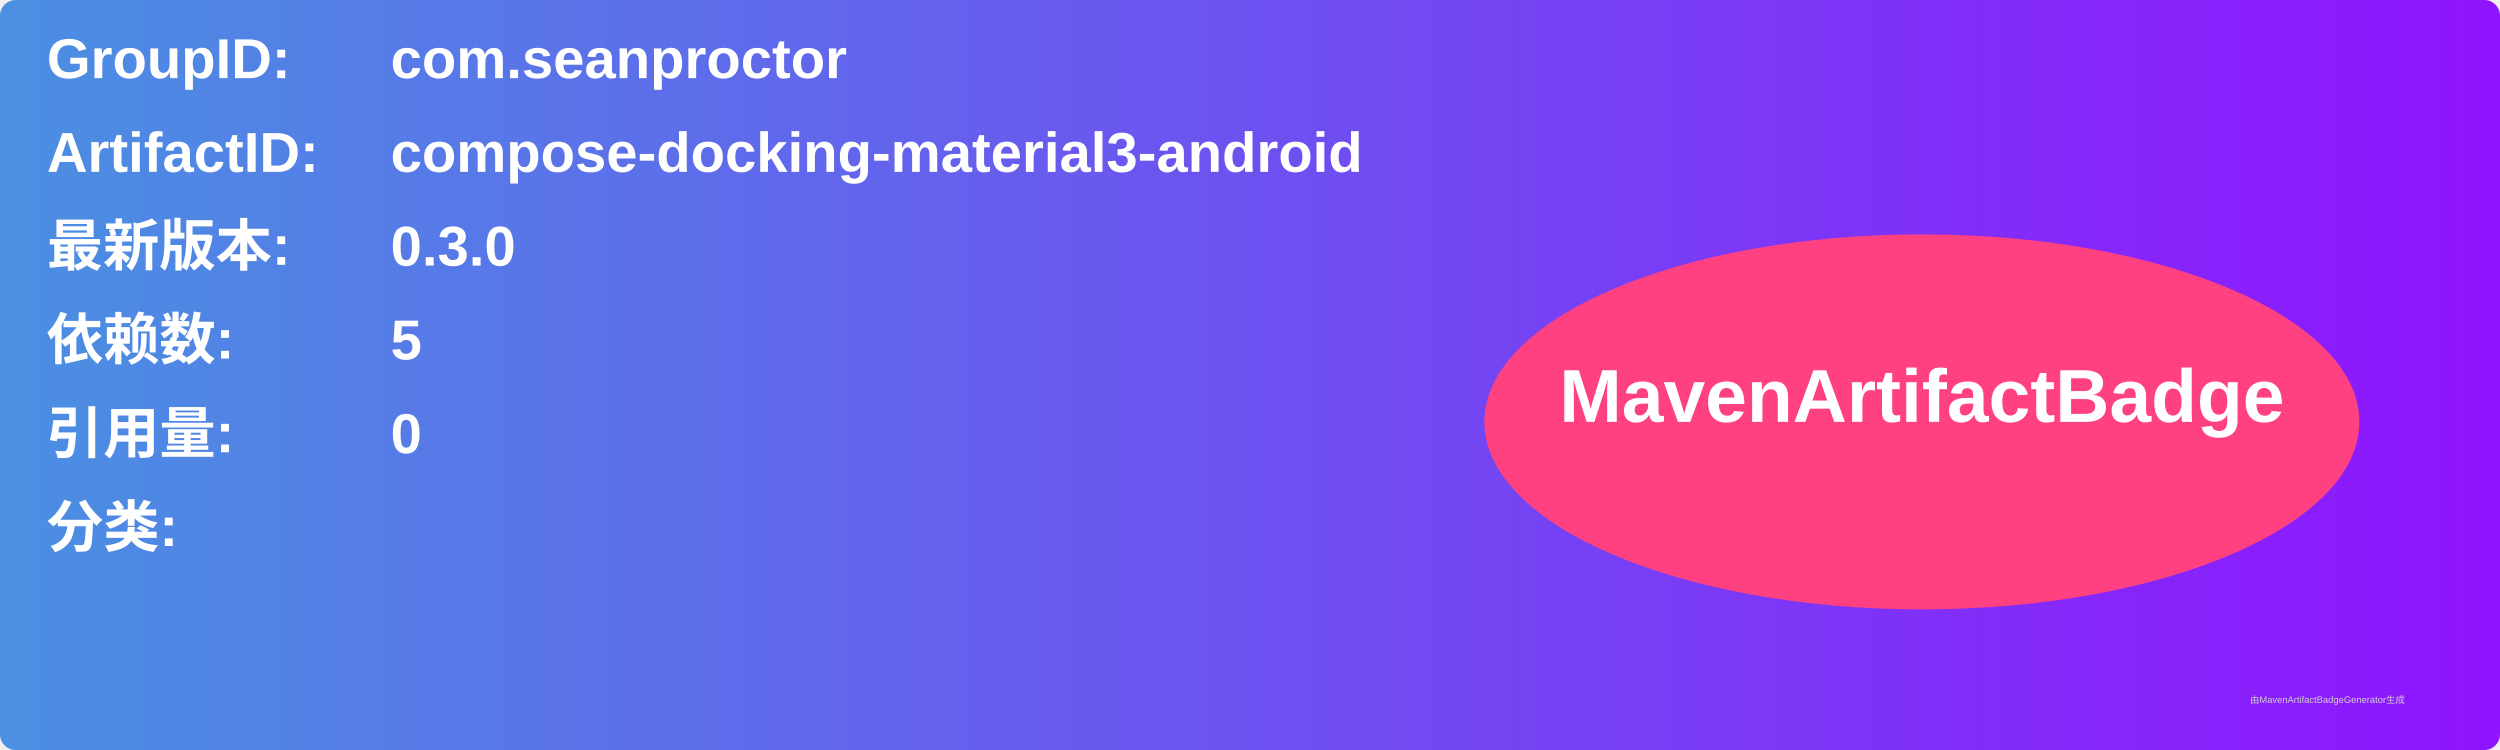
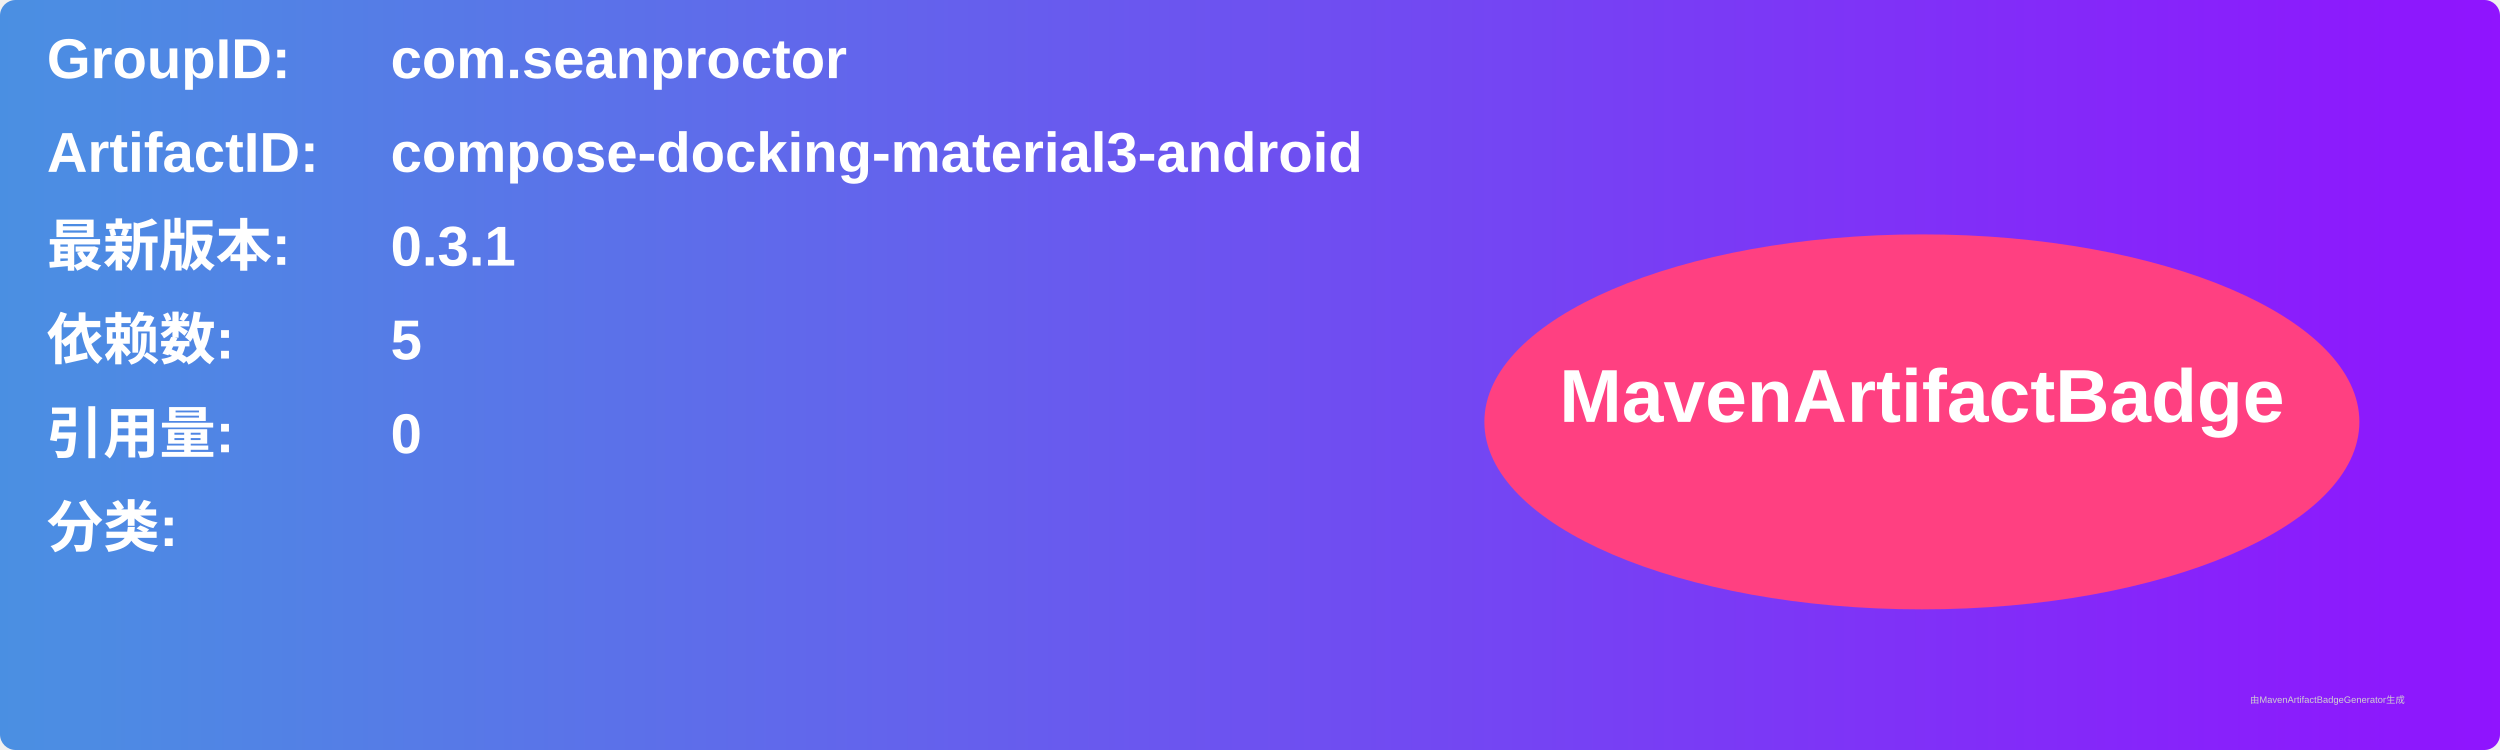
<svg xmlns="http://www.w3.org/2000/svg" width="800" height="240" viewBox="0 0 800 240">
  <linearGradient id="grad" x1="0%" y1="0%" x2="100%" y2="0%">
    <stop offset="0%" stop-color="#4a90e2" />
    <stop offset="100%" stop-color="#9013fe" />
  </linearGradient>
  <rect width="100%" height="100%" rx="5" ry="5" fill="url(#grad)" />
  <g transform="translate(15, 15)">
    <text x="0" y="10" font-family="Arial" font-size="18" fill="white" font-weight="bold" width="260">GroupID:</text>
    <text x="110" y="10" font-family="Arial" font-size="18" fill="white" font-weight="bold" width="460">com.seanproctor</text>
    <text x="0" y="40" font-family="Arial" font-size="18" fill="white" font-weight="bold" width="260">ArtifactID:</text>
    <text x="110" y="40" font-family="Arial" font-size="18" fill="white" font-weight="bold" width="460">compose-docking-material3-android</text>
    <text x="0" y="70" font-family="Arial" font-size="18" fill="white" font-weight="bold">最新版本:</text>
    <text x="110" y="70" font-family="Arial" font-size="18" fill="white" font-weight="bold">
-       <tspan font-weight="bold">0.3.0</tspan>
+       <tspan font-weight="bold">0.3.1</tspan>
    </text>
    <text x="0" y="100" font-family="Arial" font-size="18" fill="white" font-weight="bold">依赖数: </text>
    <text x="110" y="100" font-family="Arial" font-size="18" fill="white">
      <tspan font-weight="bold">5</tspan>
    </text>
    <text x="0" y="130" font-family="Arial" font-size="18" fill="white" font-weight="bold">引用量: </text>
    <text x="110" y="130" font-family="Arial" font-size="18" fill="white">
      <tspan font-weight="bold">0</tspan>
    </text>
    <text x="0" y="160" font-family="Arial" font-size="18" fill="white" font-weight="bold">分类:</text>
    <text x="10" y="190" font-family="Arial" font-size="10" fill="white">
      <tspan font-weight="bold" />
    </text>
    <ellipse cx="600" cy="120" rx="140" ry="60" fill="#ff4081" />
    <text x="600" y="120" text-anchor="middle" font-family="Arial" font-size="24" fill="white" font-weight="bold">MavenArtifactBadge</text>
  </g>
  <text x="720" y="225" font-family="Arial" font-size="3" fill="#d0d0d0">由MavenArtifactBadgeGenerator生成</text>
</svg>
